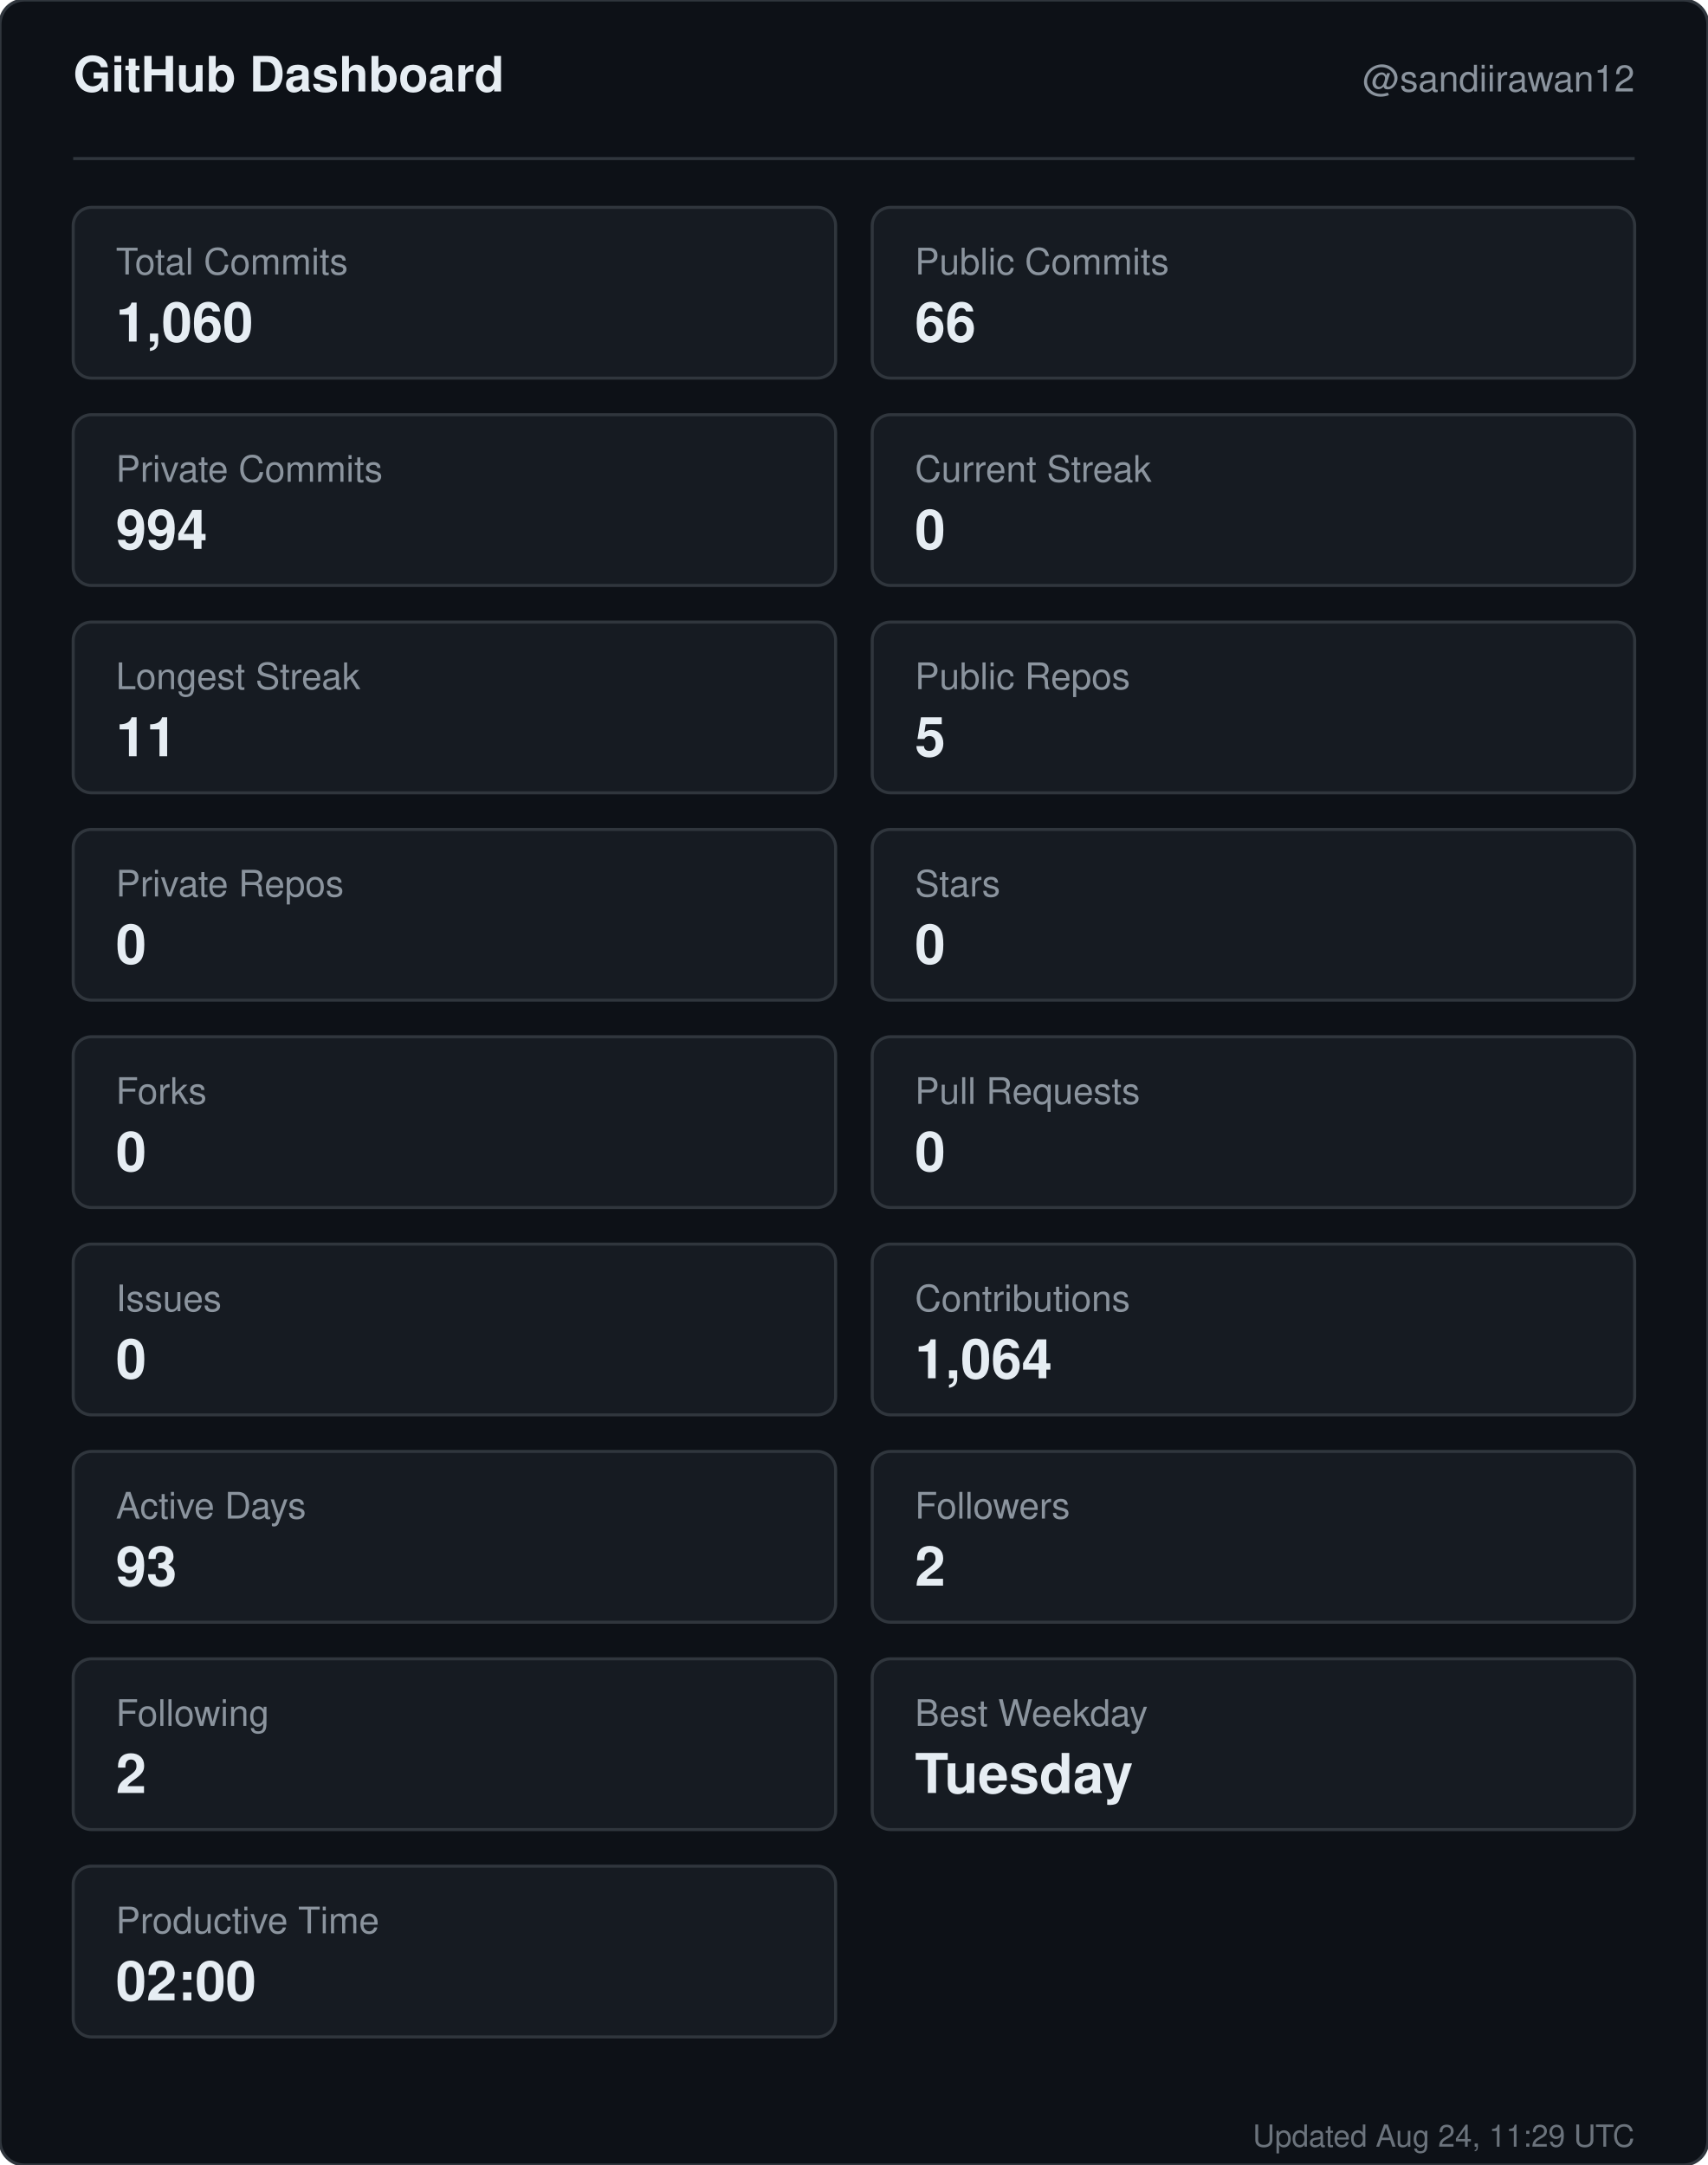
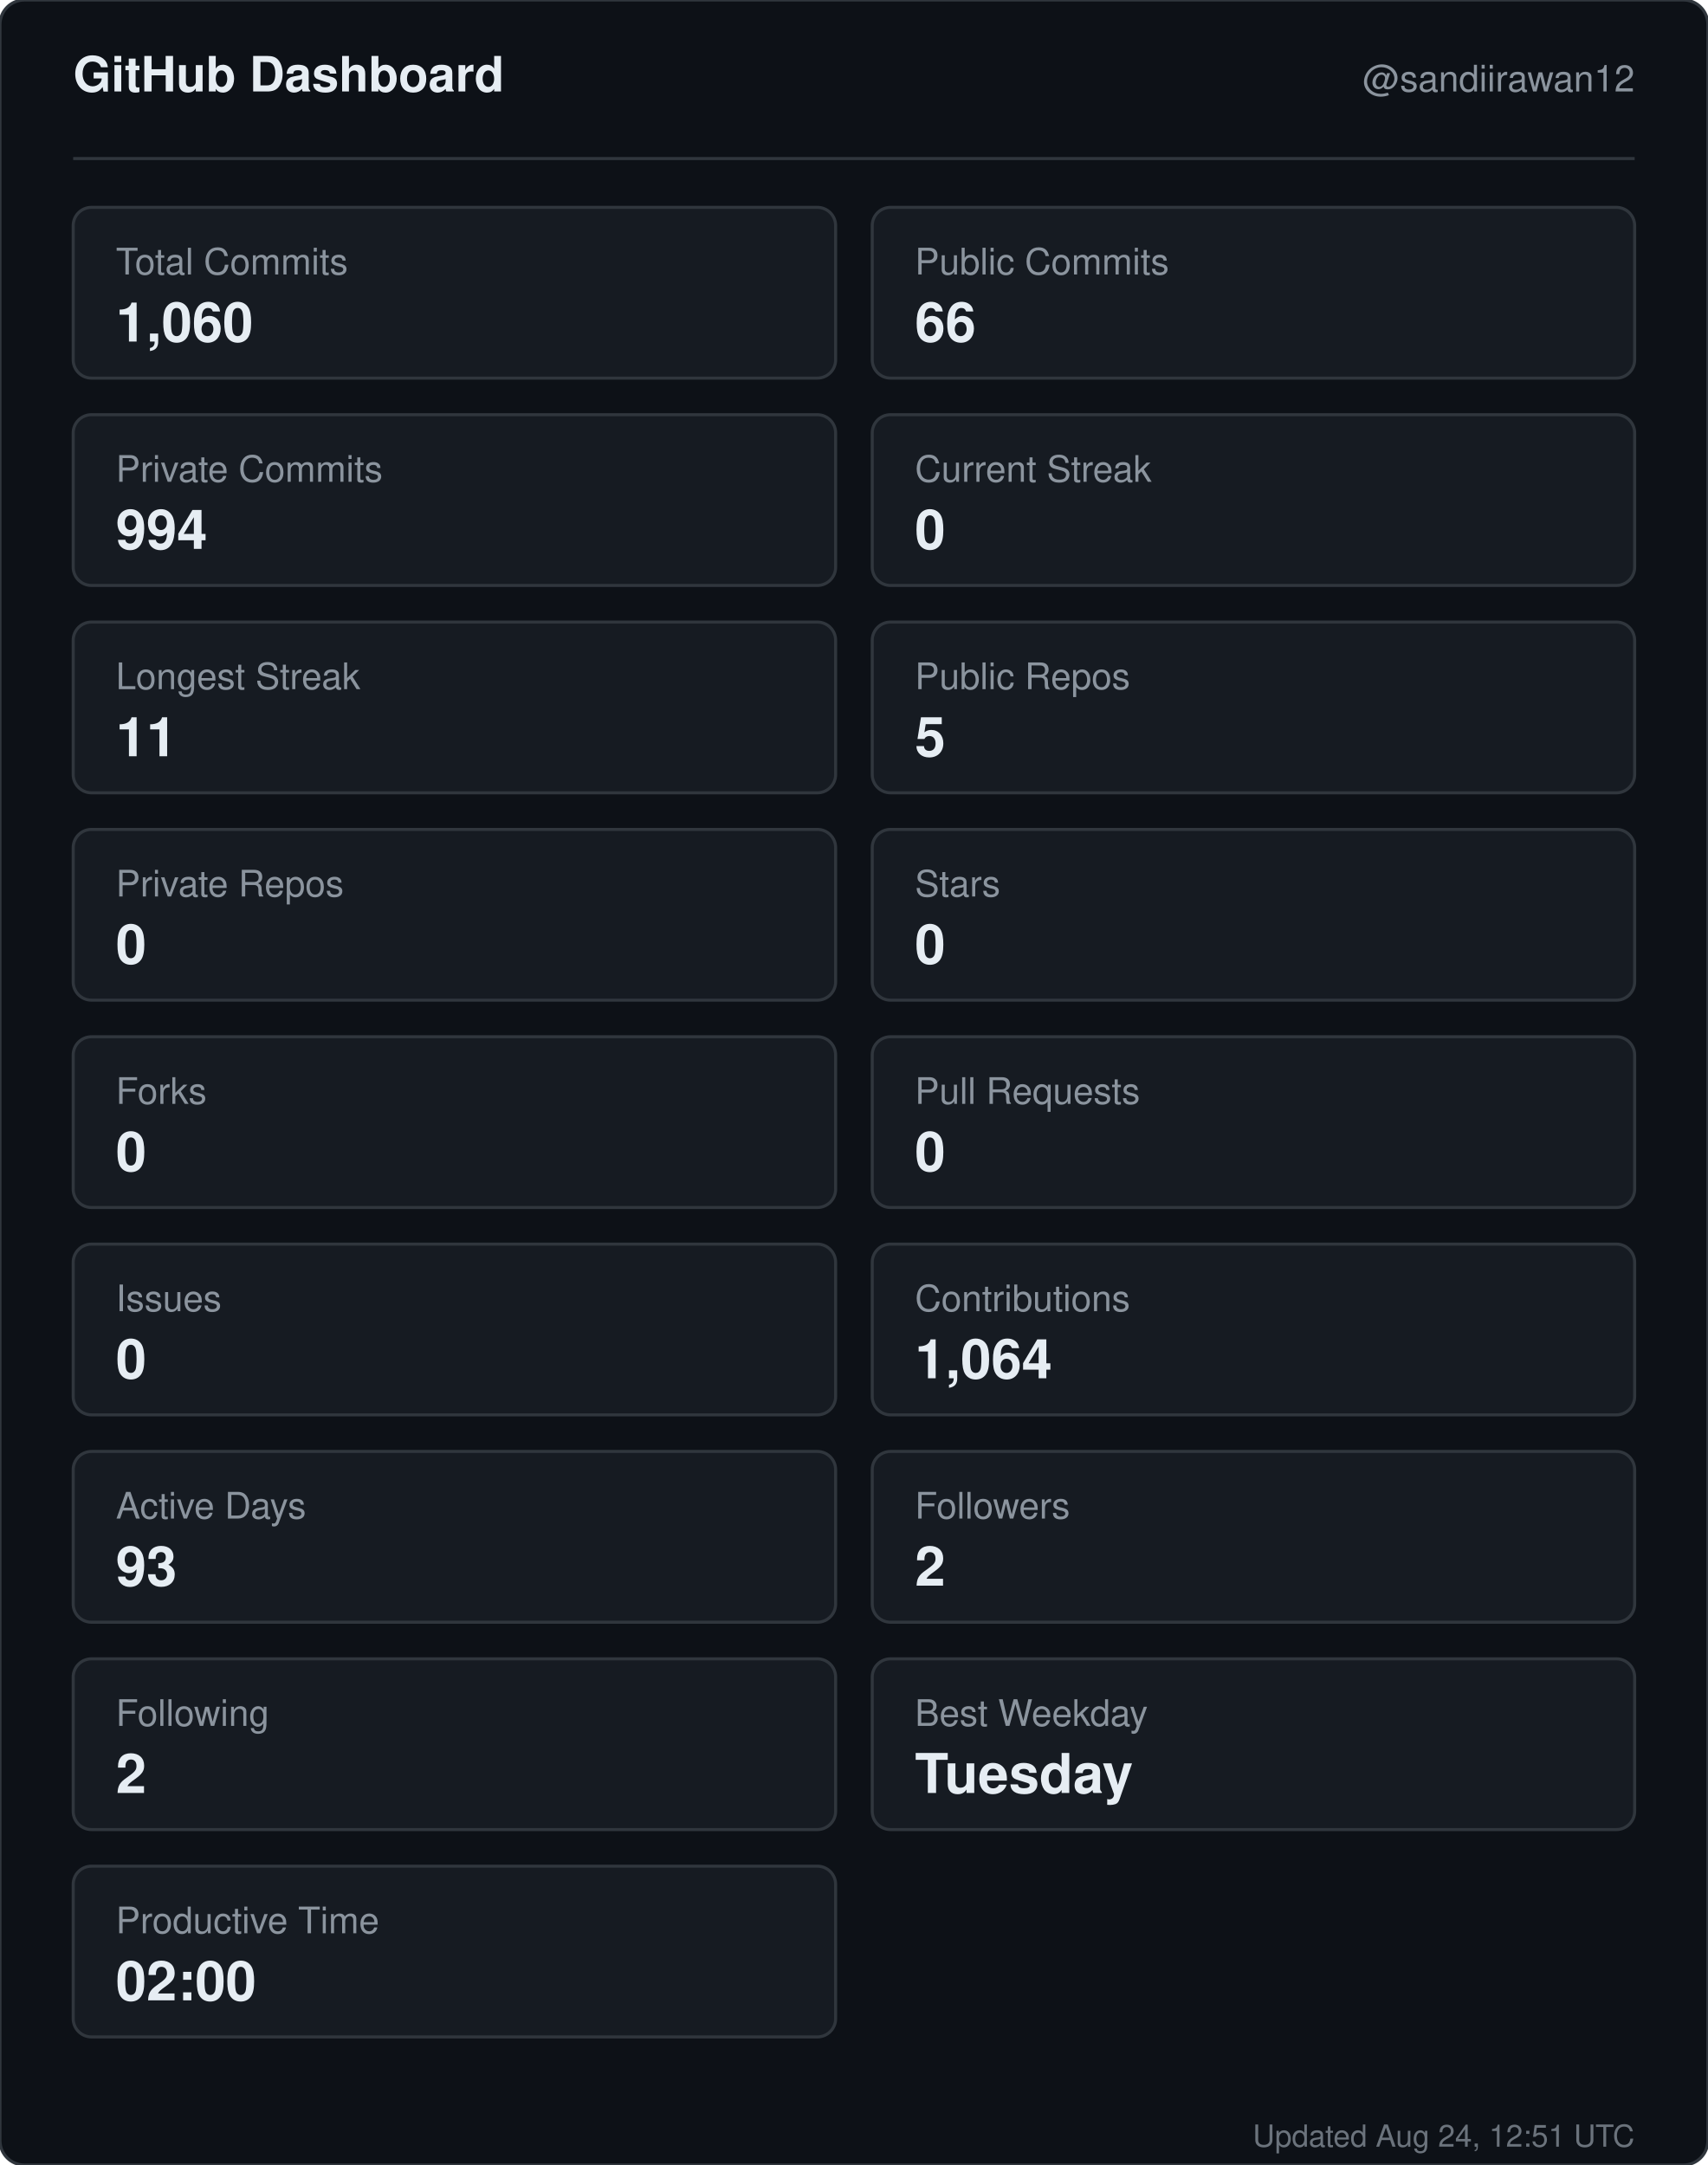
<svg xmlns="http://www.w3.org/2000/svg" width="560" height="710" viewBox="0 0 560 710" role="img" aria-label="GitHub dashboard for sandiirawan12">
  <rect width="560" height="710" rx="8" fill="#0d1117" stroke="#30363d" />
  <g font-family="-apple-system, BlinkMacSystemFont, Segoe UI, Helvetica, Arial, sans-serif">
    <text x="24" y="30" fill="#e6edf3" font-size="16" font-weight="700">GitHub Dashboard</text>
    <text x="536" y="30" fill="#8b949e" font-size="12" text-anchor="end">@sandiirawan12</text>
    <line x1="24" y1="52" x2="536" y2="52" stroke="#30363d" />
    <rect x="24" y="68" width="250" height="56" rx="6" fill="#161b22" stroke="#30363d" />
    <text x="38" y="90" fill="#8b949e" font-size="12">Total Commits</text>
    <text x="38" y="112" fill="#e6edf3" font-size="18" font-weight="700">1,060</text>
    <rect x="286" y="68" width="250" height="56" rx="6" fill="#161b22" stroke="#30363d" />
    <text x="300" y="90" fill="#8b949e" font-size="12">Public Commits</text>
    <text x="300" y="112" fill="#e6edf3" font-size="18" font-weight="700">66</text>
    <rect x="24" y="136" width="250" height="56" rx="6" fill="#161b22" stroke="#30363d" />
    <text x="38" y="158" fill="#8b949e" font-size="12">Private Commits</text>
    <text x="38" y="180" fill="#e6edf3" font-size="18" font-weight="700">994</text>
    <rect x="286" y="136" width="250" height="56" rx="6" fill="#161b22" stroke="#30363d" />
    <text x="300" y="158" fill="#8b949e" font-size="12">Current Streak</text>
    <text x="300" y="180" fill="#e6edf3" font-size="18" font-weight="700">0</text>
    <rect x="24" y="204" width="250" height="56" rx="6" fill="#161b22" stroke="#30363d" />
    <text x="38" y="226" fill="#8b949e" font-size="12">Longest Streak</text>
    <text x="38" y="248" fill="#e6edf3" font-size="18" font-weight="700">11</text>
    <rect x="286" y="204" width="250" height="56" rx="6" fill="#161b22" stroke="#30363d" />
    <text x="300" y="226" fill="#8b949e" font-size="12">Public Repos</text>
    <text x="300" y="248" fill="#e6edf3" font-size="18" font-weight="700">5</text>
    <rect x="24" y="272" width="250" height="56" rx="6" fill="#161b22" stroke="#30363d" />
    <text x="38" y="294" fill="#8b949e" font-size="12">Private Repos</text>
    <text x="38" y="316" fill="#e6edf3" font-size="18" font-weight="700">0</text>
    <rect x="286" y="272" width="250" height="56" rx="6" fill="#161b22" stroke="#30363d" />
    <text x="300" y="294" fill="#8b949e" font-size="12">Stars</text>
    <text x="300" y="316" fill="#e6edf3" font-size="18" font-weight="700">0</text>
    <rect x="24" y="340" width="250" height="56" rx="6" fill="#161b22" stroke="#30363d" />
    <text x="38" y="362" fill="#8b949e" font-size="12">Forks</text>
    <text x="38" y="384" fill="#e6edf3" font-size="18" font-weight="700">0</text>
    <rect x="286" y="340" width="250" height="56" rx="6" fill="#161b22" stroke="#30363d" />
    <text x="300" y="362" fill="#8b949e" font-size="12">Pull Requests</text>
    <text x="300" y="384" fill="#e6edf3" font-size="18" font-weight="700">0</text>
    <rect x="24" y="408" width="250" height="56" rx="6" fill="#161b22" stroke="#30363d" />
    <text x="38" y="430" fill="#8b949e" font-size="12">Issues</text>
    <text x="38" y="452" fill="#e6edf3" font-size="18" font-weight="700">0</text>
    <rect x="286" y="408" width="250" height="56" rx="6" fill="#161b22" stroke="#30363d" />
    <text x="300" y="430" fill="#8b949e" font-size="12">Contributions</text>
    <text x="300" y="452" fill="#e6edf3" font-size="18" font-weight="700">1,064</text>
    <rect x="24" y="476" width="250" height="56" rx="6" fill="#161b22" stroke="#30363d" />
    <text x="38" y="498" fill="#8b949e" font-size="12">Active Days</text>
    <text x="38" y="520" fill="#e6edf3" font-size="18" font-weight="700">93</text>
    <rect x="286" y="476" width="250" height="56" rx="6" fill="#161b22" stroke="#30363d" />
    <text x="300" y="498" fill="#8b949e" font-size="12">Followers</text>
    <text x="300" y="520" fill="#e6edf3" font-size="18" font-weight="700">2</text>
    <rect x="24" y="544" width="250" height="56" rx="6" fill="#161b22" stroke="#30363d" />
    <text x="38" y="566" fill="#8b949e" font-size="12">Following</text>
    <text x="38" y="588" fill="#e6edf3" font-size="18" font-weight="700">2</text>
    <rect x="286" y="544" width="250" height="56" rx="6" fill="#161b22" stroke="#30363d" />
    <text x="300" y="566" fill="#8b949e" font-size="12">Best Weekday</text>
    <text x="300" y="588" fill="#e6edf3" font-size="18" font-weight="700">Tuesday</text>
    <rect x="24" y="612" width="250" height="56" rx="6" fill="#161b22" stroke="#30363d" />
    <text x="38" y="634" fill="#8b949e" font-size="12">Productive Time</text>
    <text x="38" y="656" fill="#e6edf3" font-size="18" font-weight="700">02:00</text>
-     <text x="536" y="704" fill="#8b949e" font-size="10" text-anchor="end" opacity="0.75">Updated Aug 24, 11:29 UTC</text>
+     <text x="536" y="704" fill="#8b949e" font-size="10" text-anchor="end" opacity="0.75">Updated Aug 24, 12:51 UTC</text>
  </g>
</svg>
